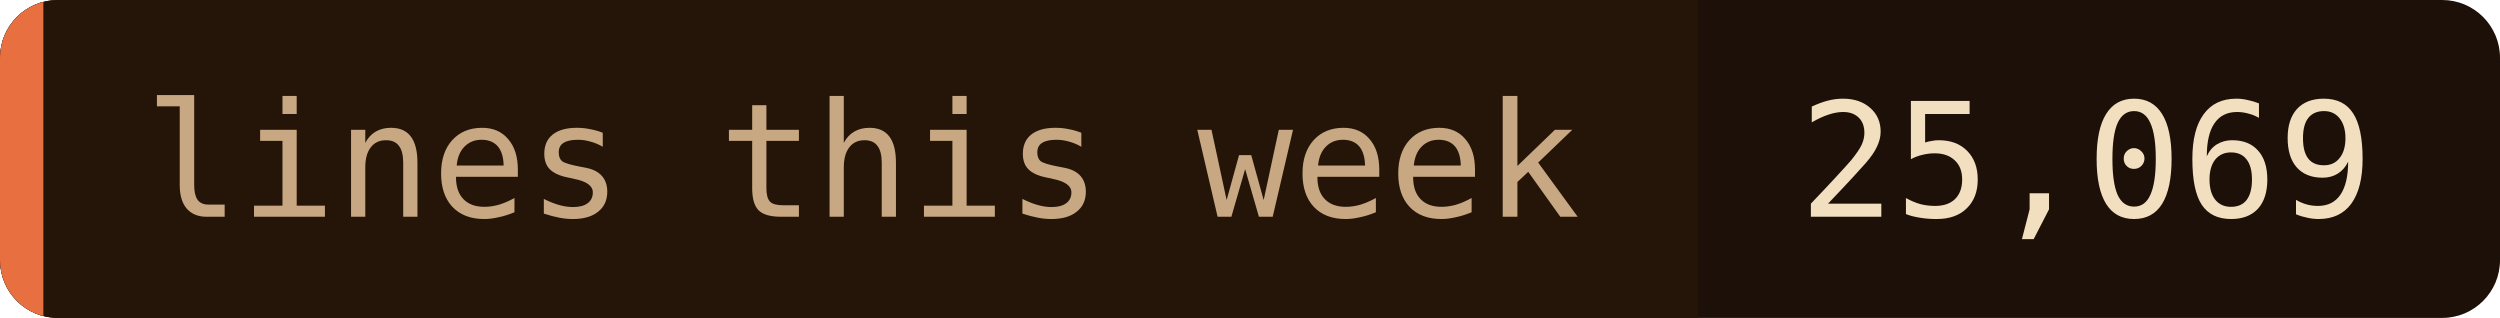
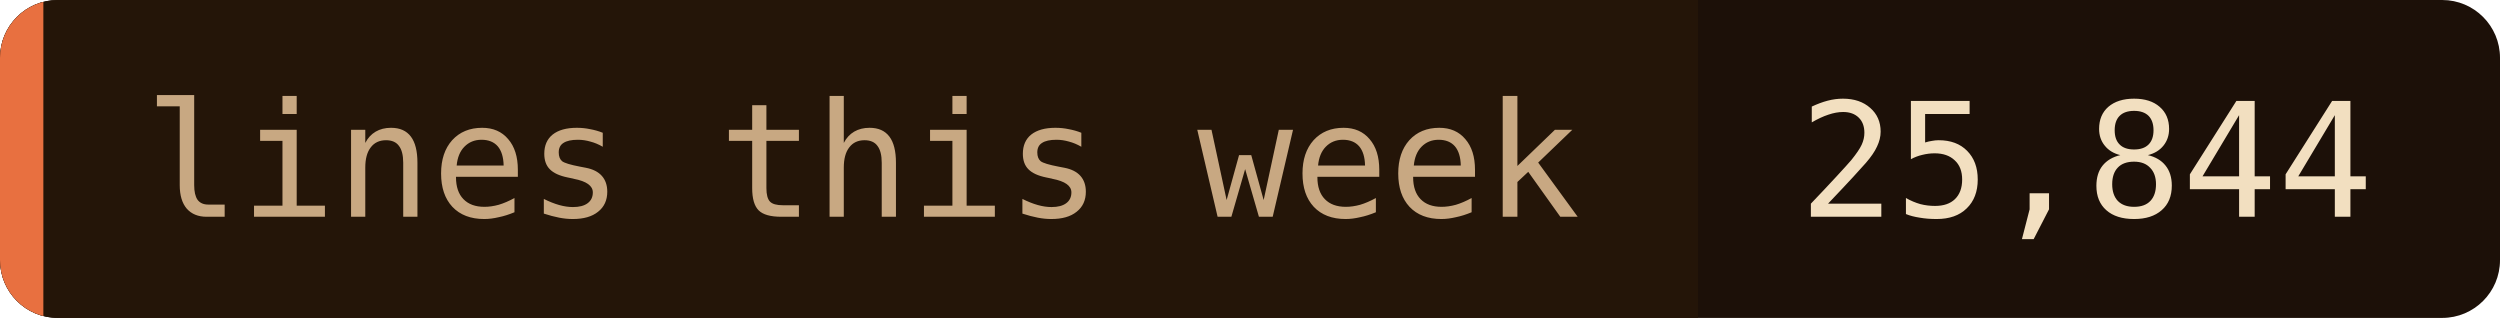
- <svg xmlns="http://www.w3.org/2000/svg" width="173" height="22" role="img" aria-label="lines this week: 25,069">
+ <svg xmlns="http://www.w3.org/2000/svg" width="173" height="22" role="img" aria-label="lines this week: 25,844">
  <clipPath id="c">
    <rect width="173" height="22" rx="4" />
  </clipPath>
  <g clip-path="url(#c)">
    <rect width="173" height="22" fill="#1c1008" />
    <rect width="117.5" height="22" fill="#241508" />
    <rect width="3" height="22" fill="#e87040" />
  </g>
  <g font-family="'JetBrains Mono', 'Fira Code', ui-monospace, SFMono-Regular, Menlo, monospace" font-size="11">
    <text x="10" y="15" fill="#c8a882">lines this week</text>
-     <text x="124.5" y="15" fill="#f2dfc0">25,069</text>
+     <text x="124.5" y="15" fill="#f2dfc0">25,844</text>
  </g>
</svg>
